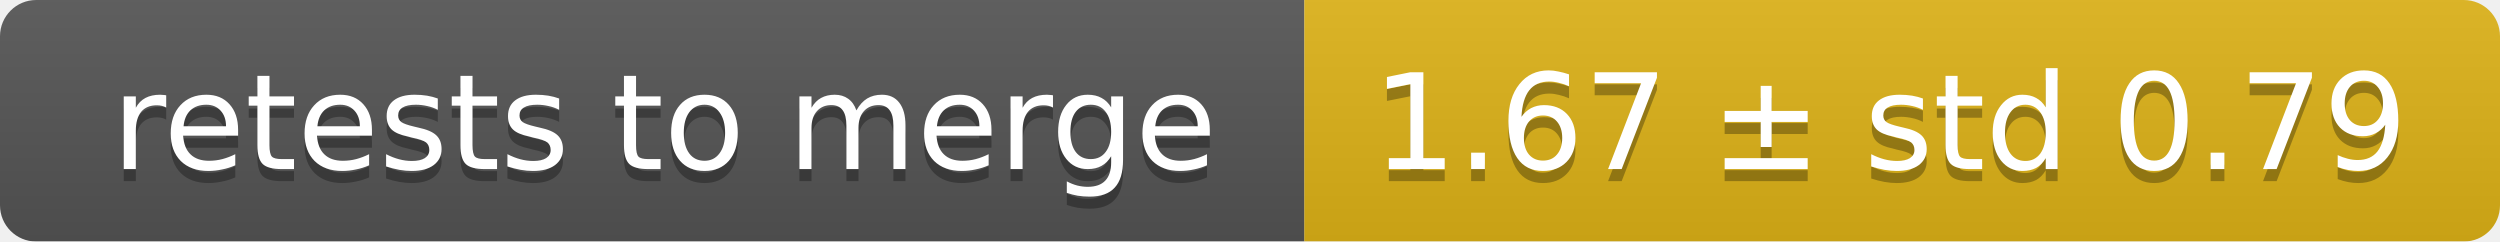
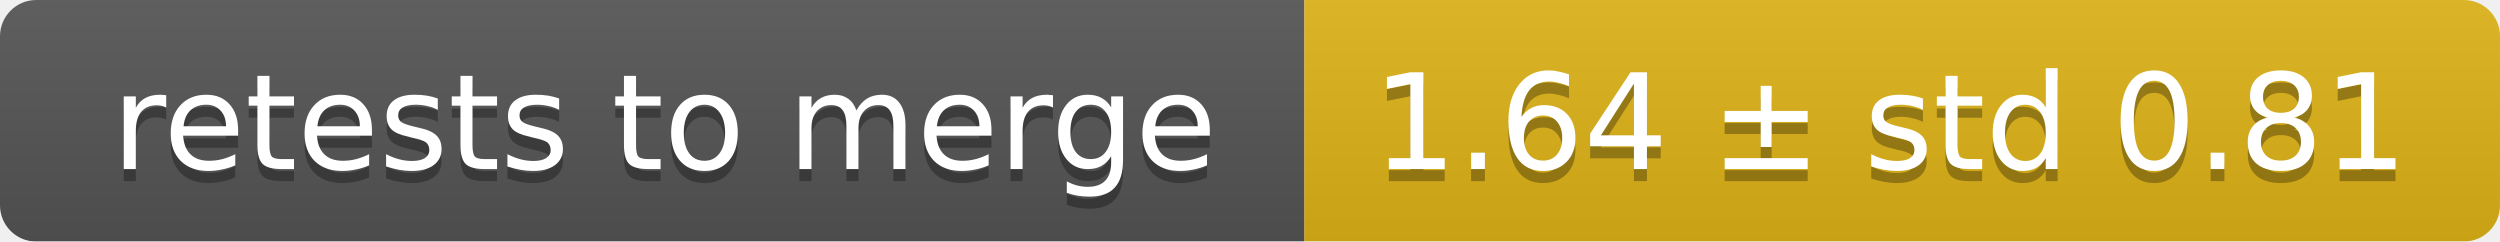
<svg xmlns="http://www.w3.org/2000/svg" width="207" height="20">
  <linearGradient id="smooth" x2="0" y2="100%">
    <stop offset="0" stop-color="#bbb" stop-opacity=".1" />
    <stop offset="1" stop-opacity=".1" />
  </linearGradient>
  <mask id="round">
    <rect width="207" height="20" rx="3" fill="#fff" />
  </mask>
  <g mask="url(#round)">
    <rect width="108" height="20" fill="#555" />
    <rect x="108" width="99" height="20" fill="#dfb317" />
    <rect width="207" height="20" fill="url(#smooth)" />
  </g>
  <g fill="#fff" text-anchor="middle" font-family="DejaVu Sans,Verdana,Geneva,sans-serif" font-size="11">
    <text x="55" y="15" fill="#010101" fill-opacity=".3">retests to merge</text>
    <text x="55" y="14">retests to merge</text>
-     <text x="156.5" y="15" fill="#010101" fill-opacity=".3">1.67 ± std 0.79</text>
-     <text x="156.5" y="14">1.67 ± std 0.79</text>
+     <text x="156.5" y="15" fill="#010101" fill-opacity=".3">1.64 ± std 0.81</text>
+     <text x="156.5" y="14">1.64 ± std 0.81</text>
  </g>
</svg>
